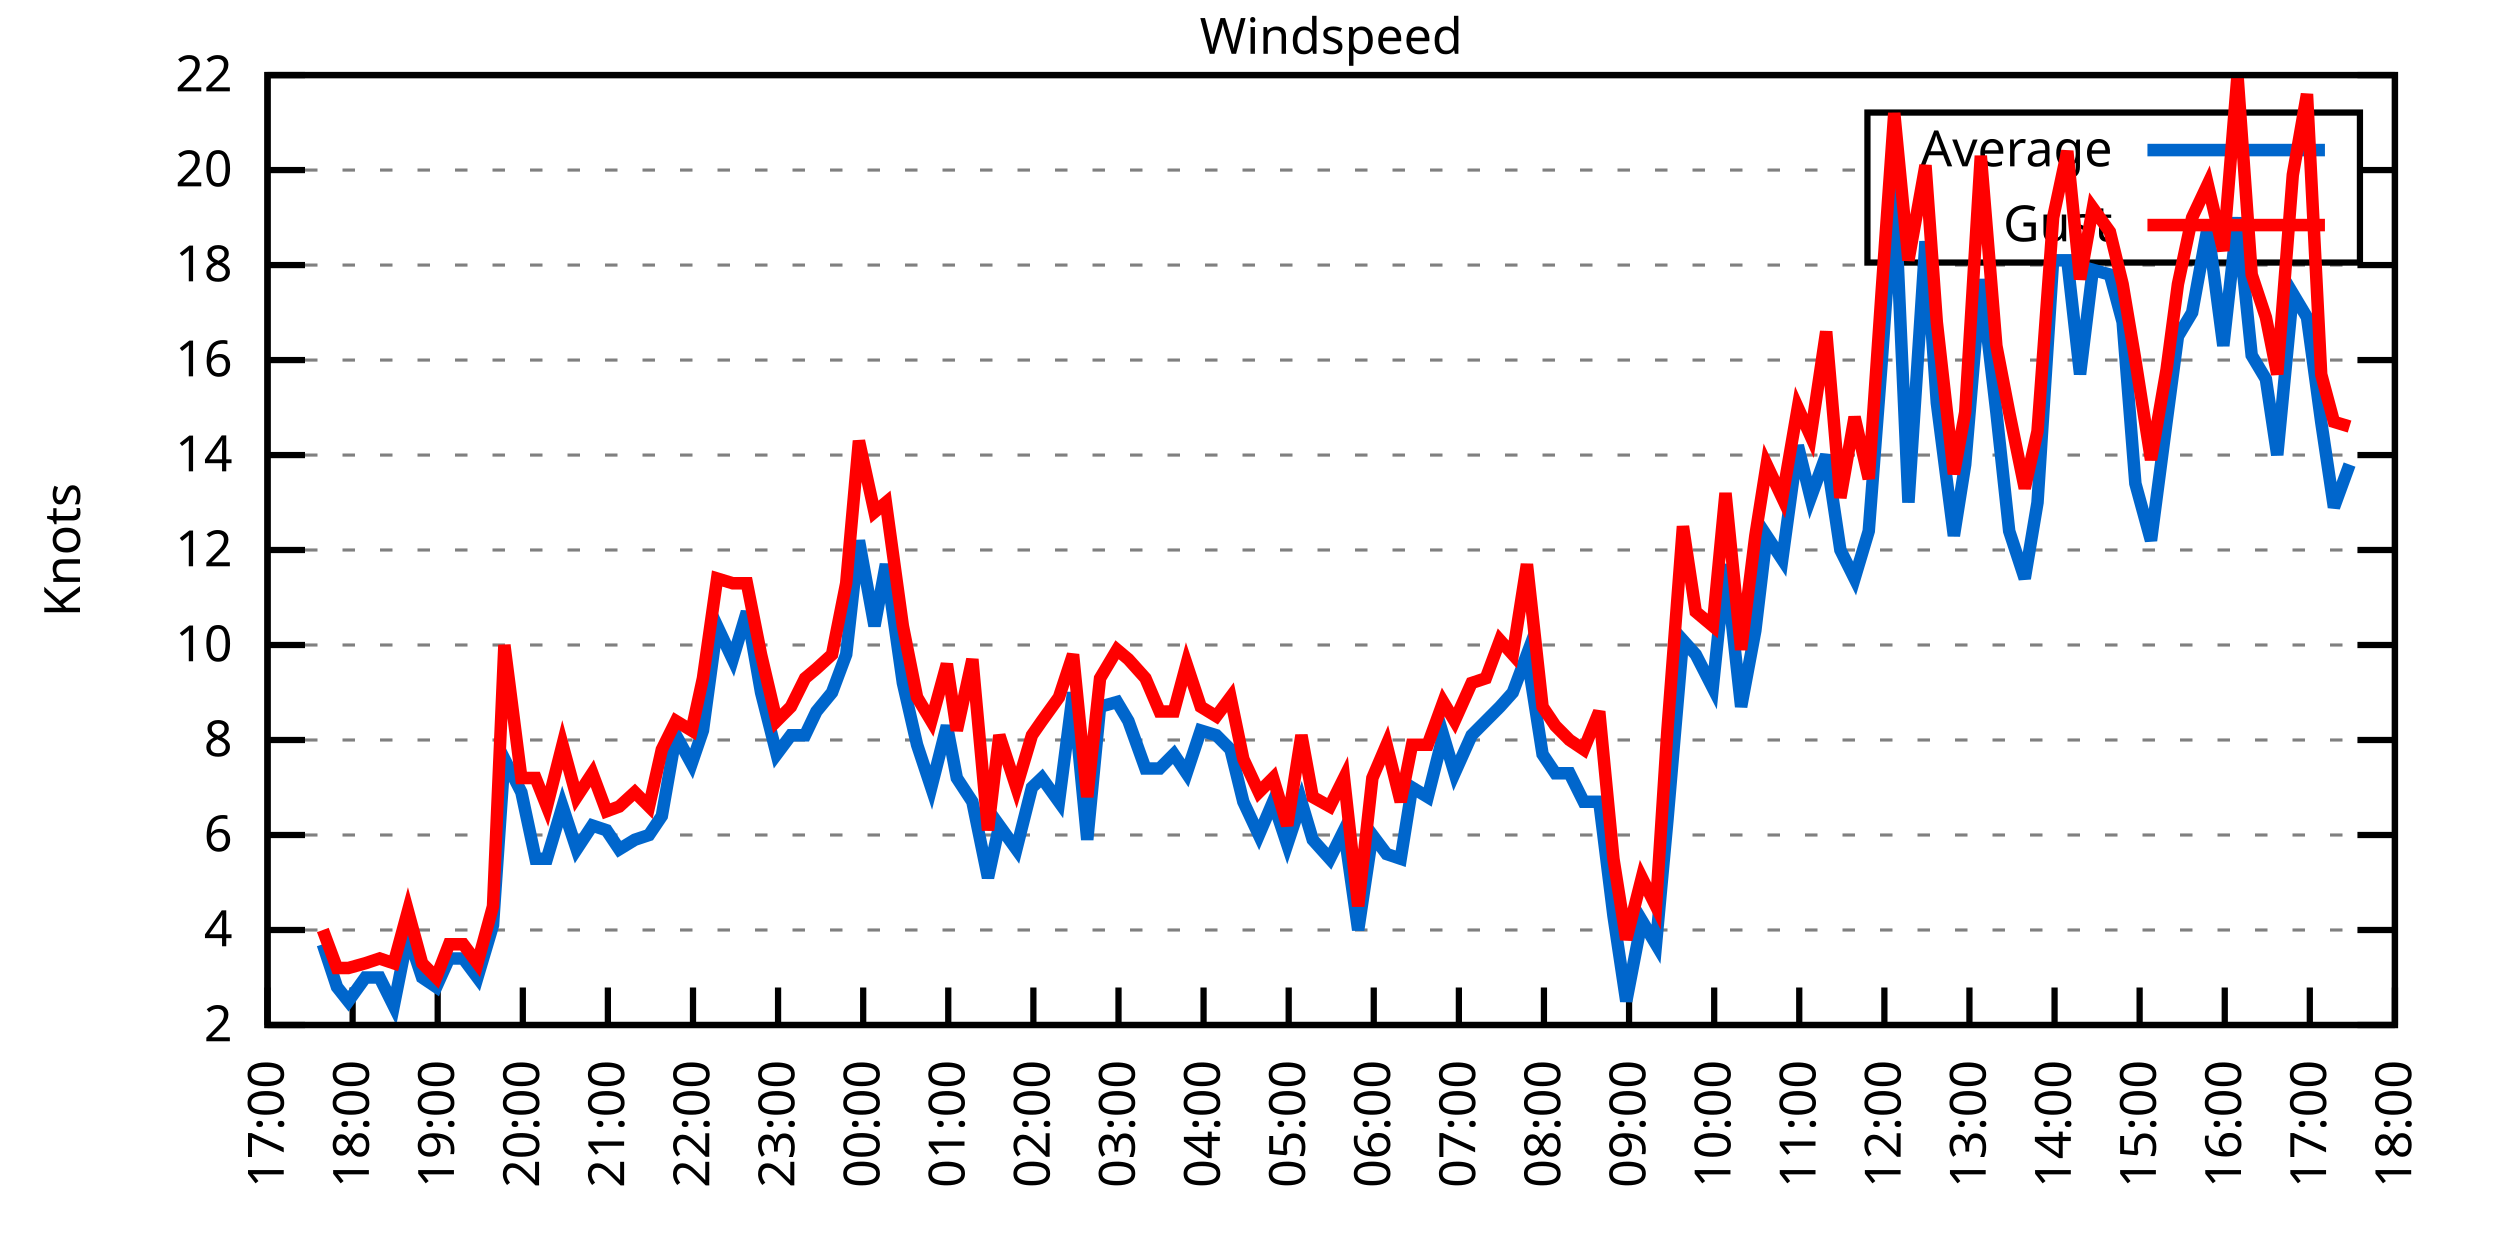
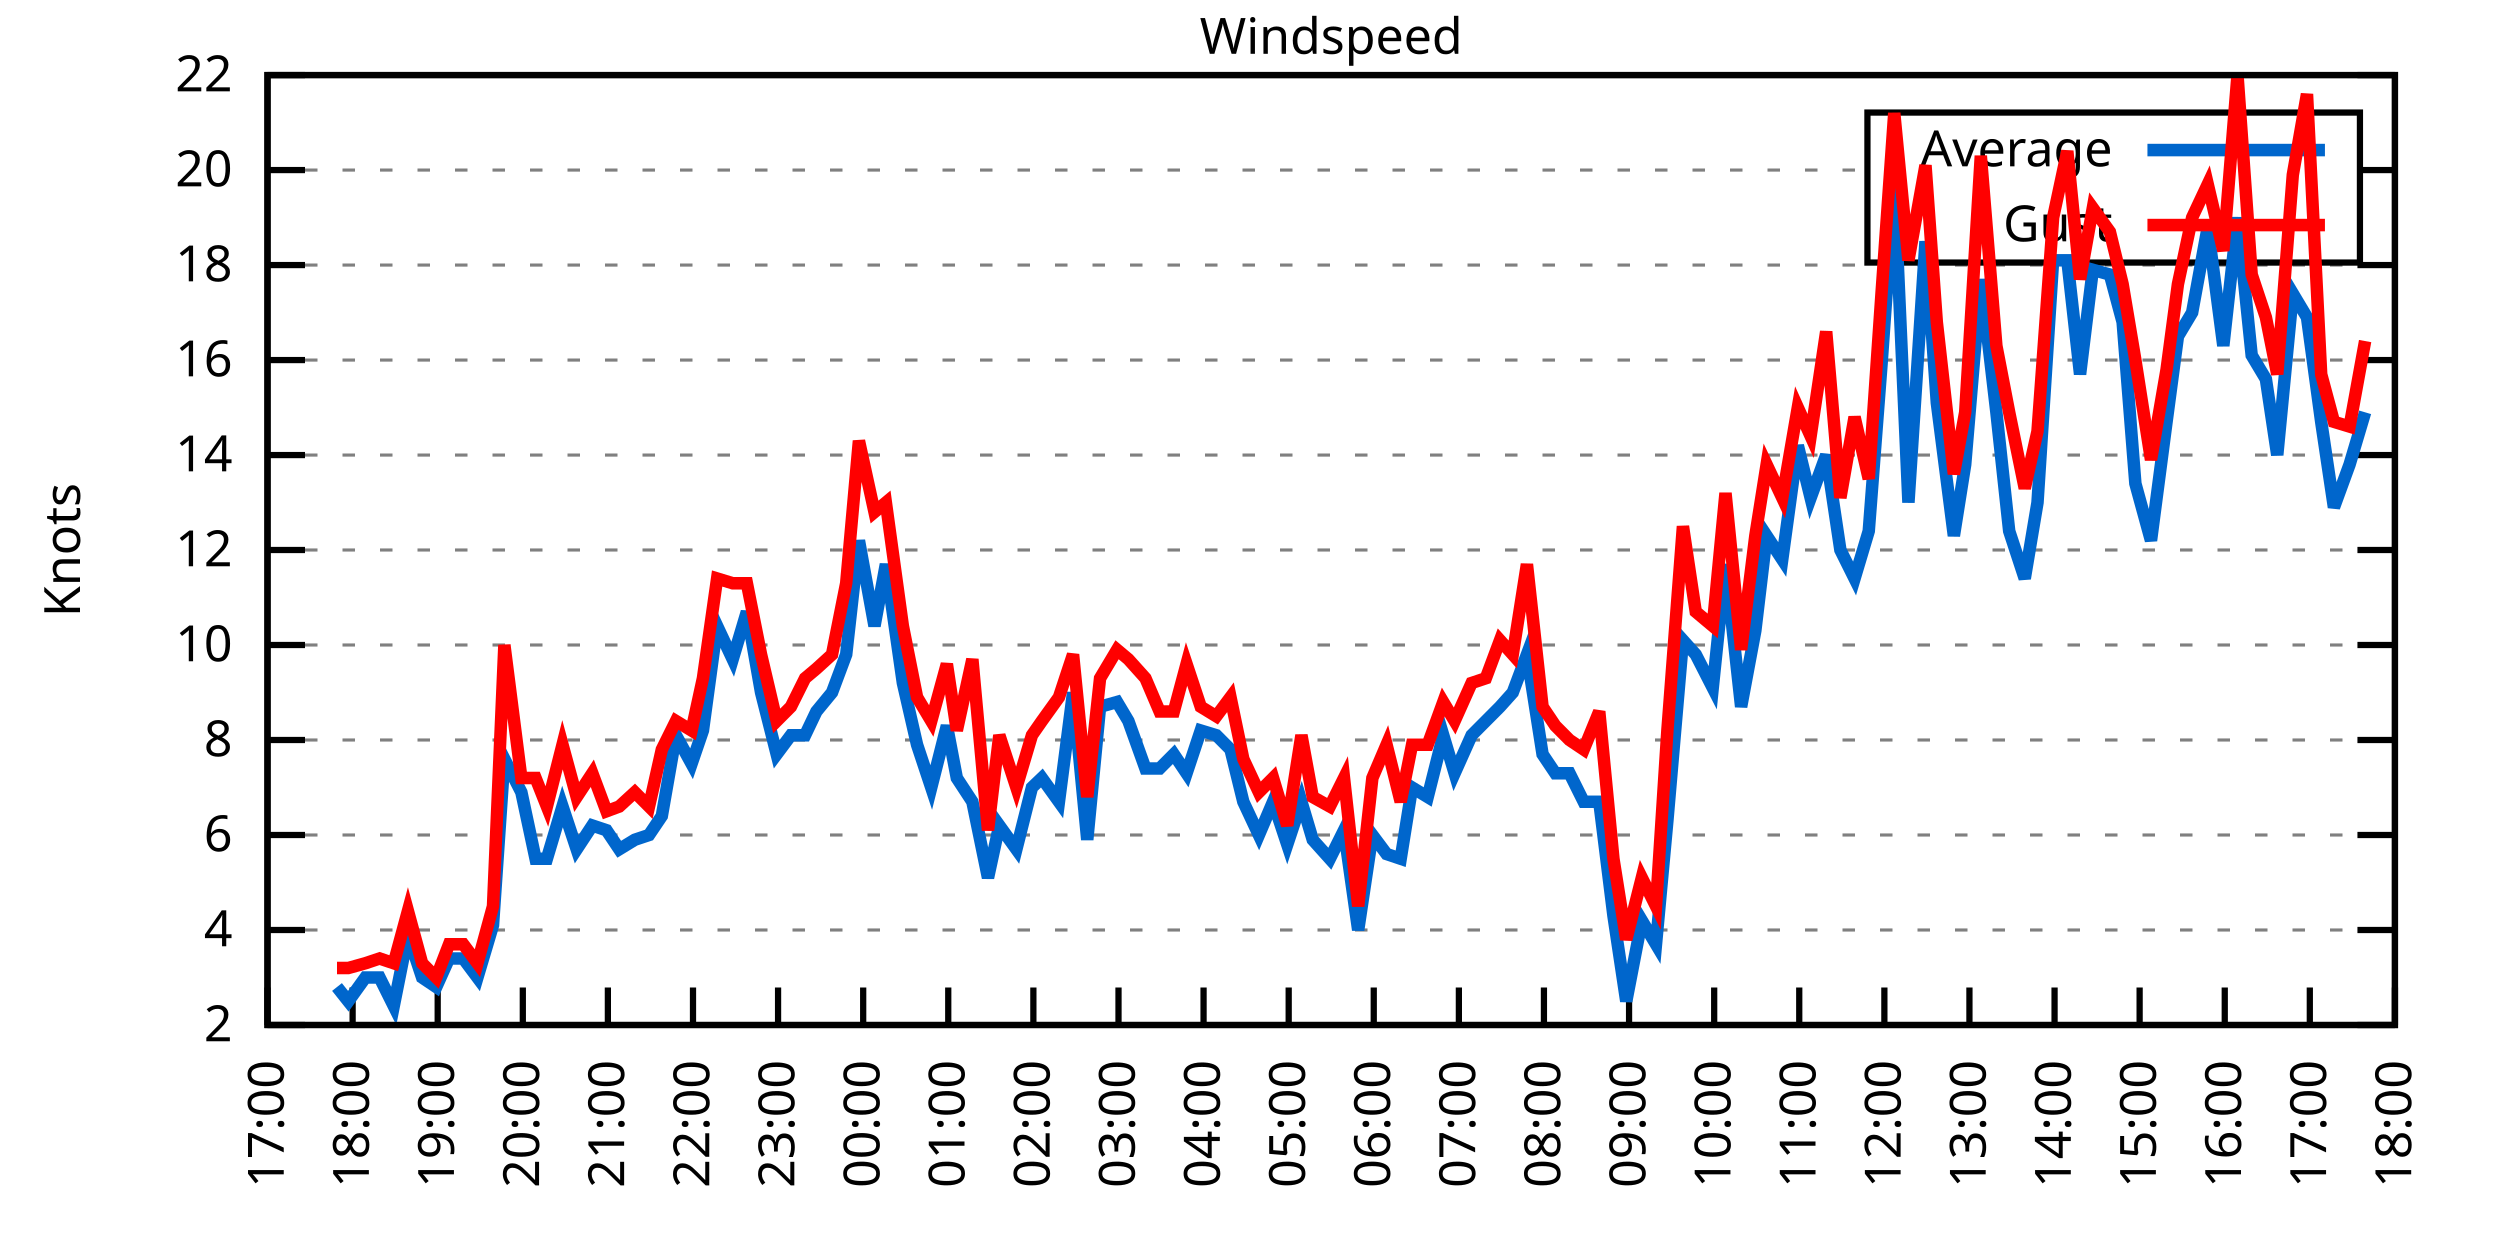
<svg xmlns="http://www.w3.org/2000/svg" xmlns:xlink="http://www.w3.org/1999/xlink" width="400" height="200" viewBox="0 0 400 200">
  <g id="gnuplot_canvas">
    <rect x="0" y="0" width="400" height="200" fill="none" />
    <defs>
      <circle id="gpDot" r="0.5" stroke-width="0.5" stroke="currentColor" />
      <path id="gpPt0" stroke-width="0.333" stroke="currentColor" d="M-1,0 h2 M0,-1 v2" />
      <path id="gpPt1" stroke-width="0.333" stroke="currentColor" d="M-1,-1 L1,1 M1,-1 L-1,1" />
      <path id="gpPt2" stroke-width="0.333" stroke="currentColor" d="M-1,0 L1,0 M0,-1 L0,1 M-1,-1 L1,1 M-1,1 L1,-1" />
      <rect id="gpPt3" stroke-width="0.333" stroke="currentColor" x="-1" y="-1" width="2" height="2" />
      <rect id="gpPt4" stroke-width="0.333" stroke="currentColor" fill="currentColor" x="-1" y="-1" width="2" height="2" />
      <circle id="gpPt5" stroke-width="0.333" stroke="currentColor" cx="0" cy="0" r="1" />
      <use xlink:href="#gpPt5" id="gpPt6" fill="currentColor" stroke="none" />
      <path id="gpPt7" stroke-width="0.333" stroke="currentColor" d="M0,-1.33 L-1.33,0.67 L1.33,0.67 z" />
      <use xlink:href="#gpPt7" id="gpPt8" fill="currentColor" stroke="none" />
      <use xlink:href="#gpPt7" id="gpPt9" stroke="currentColor" transform="rotate(180)" />
      <use xlink:href="#gpPt9" id="gpPt10" fill="currentColor" stroke="none" />
      <use xlink:href="#gpPt3" id="gpPt11" stroke="currentColor" transform="rotate(45)" />
      <use xlink:href="#gpPt11" id="gpPt12" fill="currentColor" stroke="none" />
      <path id="gpPt13" stroke-width="0.333" stroke="currentColor" d="M0,1.330 L1.265,0.411 L0.782,-1.067 L-0.782,-1.076 L-1.265,0.411 z" />
      <use xlink:href="#gpPt13" id="gpPt14" fill="currentColor" stroke="none" />
      <filter id="textbox" filterUnits="objectBoundingBox" x="0" y="0" height="1" width="1">
        <feFlood flood-color="white" flood-opacity="1" result="bgnd" />
        <feComposite in="SourceGraphic" in2="bgnd" operator="atop" />
      </filter>
      <filter id="greybox" filterUnits="objectBoundingBox" x="0" y="0" height="1" width="1">
        <feFlood flood-color="lightgrey" flood-opacity="1" result="grey" />
        <feComposite in="SourceGraphic" in2="grey" operator="atop" />
      </filter>
    </defs>
    <g fill="none" color="white" stroke="currentColor" stroke-width="1.00" stroke-linecap="butt" stroke-linejoin="miter">
</g>
    <g fill="none" color="black" stroke="currentColor" stroke-width="1.00" stroke-linecap="butt" stroke-linejoin="miter">
      <g stroke="none" shape-rendering="crispEdges">
        <polygon fill="rgb(255, 255, 255)" points="42.80,164.00 383.18,164.00 383.18,12.02 42.80,12.02 " />
      </g>
    </g>
    <g fill="none" color="black" stroke="currentColor" stroke-width="1.00" stroke-linecap="butt" stroke-linejoin="miter">
</g>
    <g fill="none" color="black" stroke="black" stroke-width="0.50" stroke-linecap="butt" stroke-linejoin="miter">
</g>
    <g fill="none" color="gray" stroke="currentColor" stroke-width="0.50" stroke-linecap="butt" stroke-linejoin="miter">
      <path stroke="gray" stroke-dasharray="2,4" class="gridline" d="M42.80,164.00 L383.19,164.00  " />
    </g>
    <g fill="none" color="gray" stroke="gray" stroke-width="1.00" stroke-linecap="butt" stroke-linejoin="miter">
</g>
    <g fill="none" color="black" stroke="currentColor" stroke-width="1.00" stroke-linecap="butt" stroke-linejoin="miter">
      <path stroke="black" d="M42.80,164.00 L48.80,164.00 M383.19,164.00 L377.19,164.00  " />
      <g transform="translate(37.20,166.60)" stroke="none" fill="black" font-family="Sans" font-size="8.00" text-anchor="end">
        <text>
          <tspan font-family="Sans"> 2</tspan>
        </text>
      </g>
    </g>
    <g fill="none" color="black" stroke="currentColor" stroke-width="1.00" stroke-linecap="butt" stroke-linejoin="miter">
</g>
    <g fill="none" color="black" stroke="black" stroke-width="0.50" stroke-linecap="butt" stroke-linejoin="miter">
</g>
    <g fill="none" color="gray" stroke="currentColor" stroke-width="0.50" stroke-linecap="butt" stroke-linejoin="miter">
      <path stroke="gray" stroke-dasharray="2,4" class="gridline" d="M42.80,148.80 L383.19,148.80  " />
    </g>
    <g fill="none" color="gray" stroke="gray" stroke-width="1.00" stroke-linecap="butt" stroke-linejoin="miter">
</g>
    <g fill="none" color="black" stroke="currentColor" stroke-width="1.00" stroke-linecap="butt" stroke-linejoin="miter">
      <path stroke="black" d="M42.80,148.80 L48.80,148.80 M383.19,148.80 L377.19,148.80  " />
      <g transform="translate(37.20,151.40)" stroke="none" fill="black" font-family="Sans" font-size="8.00" text-anchor="end">
        <text>
          <tspan font-family="Sans"> 4</tspan>
        </text>
      </g>
    </g>
    <g fill="none" color="black" stroke="currentColor" stroke-width="1.00" stroke-linecap="butt" stroke-linejoin="miter">
</g>
    <g fill="none" color="black" stroke="black" stroke-width="0.50" stroke-linecap="butt" stroke-linejoin="miter">
</g>
    <g fill="none" color="gray" stroke="currentColor" stroke-width="0.50" stroke-linecap="butt" stroke-linejoin="miter">
      <path stroke="gray" stroke-dasharray="2,4" class="gridline" d="M42.80,133.60 L383.19,133.60  " />
    </g>
    <g fill="none" color="gray" stroke="gray" stroke-width="1.00" stroke-linecap="butt" stroke-linejoin="miter">
</g>
    <g fill="none" color="black" stroke="currentColor" stroke-width="1.00" stroke-linecap="butt" stroke-linejoin="miter">
      <path stroke="black" d="M42.80,133.60 L48.80,133.60 M383.19,133.60 L377.19,133.60  " />
      <g transform="translate(37.20,136.20)" stroke="none" fill="black" font-family="Sans" font-size="8.00" text-anchor="end">
        <text>
          <tspan font-family="Sans"> 6</tspan>
        </text>
      </g>
    </g>
    <g fill="none" color="black" stroke="currentColor" stroke-width="1.00" stroke-linecap="butt" stroke-linejoin="miter">
</g>
    <g fill="none" color="black" stroke="black" stroke-width="0.50" stroke-linecap="butt" stroke-linejoin="miter">
</g>
    <g fill="none" color="gray" stroke="currentColor" stroke-width="0.50" stroke-linecap="butt" stroke-linejoin="miter">
      <path stroke="gray" stroke-dasharray="2,4" class="gridline" d="M42.80,118.40 L383.19,118.40  " />
    </g>
    <g fill="none" color="gray" stroke="gray" stroke-width="1.00" stroke-linecap="butt" stroke-linejoin="miter">
</g>
    <g fill="none" color="black" stroke="currentColor" stroke-width="1.00" stroke-linecap="butt" stroke-linejoin="miter">
      <path stroke="black" d="M42.80,118.40 L48.80,118.40 M383.19,118.40 L377.19,118.40  " />
      <g transform="translate(37.20,121.00)" stroke="none" fill="black" font-family="Sans" font-size="8.00" text-anchor="end">
        <text>
          <tspan font-family="Sans"> 8</tspan>
        </text>
      </g>
    </g>
    <g fill="none" color="black" stroke="currentColor" stroke-width="1.00" stroke-linecap="butt" stroke-linejoin="miter">
</g>
    <g fill="none" color="black" stroke="black" stroke-width="0.50" stroke-linecap="butt" stroke-linejoin="miter">
</g>
    <g fill="none" color="gray" stroke="currentColor" stroke-width="0.50" stroke-linecap="butt" stroke-linejoin="miter">
      <path stroke="gray" stroke-dasharray="2,4" class="gridline" d="M42.80,103.20 L383.19,103.20  " />
    </g>
    <g fill="none" color="gray" stroke="gray" stroke-width="1.00" stroke-linecap="butt" stroke-linejoin="miter">
</g>
    <g fill="none" color="black" stroke="currentColor" stroke-width="1.00" stroke-linecap="butt" stroke-linejoin="miter">
      <path stroke="black" d="M42.80,103.20 L48.80,103.20 M383.19,103.20 L377.19,103.20  " />
      <g transform="translate(37.20,105.80)" stroke="none" fill="black" font-family="Sans" font-size="8.00" text-anchor="end">
        <text>
          <tspan font-family="Sans"> 10</tspan>
        </text>
      </g>
    </g>
    <g fill="none" color="black" stroke="currentColor" stroke-width="1.00" stroke-linecap="butt" stroke-linejoin="miter">
</g>
    <g fill="none" color="black" stroke="black" stroke-width="0.50" stroke-linecap="butt" stroke-linejoin="miter">
</g>
    <g fill="none" color="gray" stroke="currentColor" stroke-width="0.50" stroke-linecap="butt" stroke-linejoin="miter">
      <path stroke="gray" stroke-dasharray="2,4" class="gridline" d="M42.80,88.00 L383.19,88.00  " />
    </g>
    <g fill="none" color="gray" stroke="gray" stroke-width="1.00" stroke-linecap="butt" stroke-linejoin="miter">
</g>
    <g fill="none" color="black" stroke="currentColor" stroke-width="1.00" stroke-linecap="butt" stroke-linejoin="miter">
      <path stroke="black" d="M42.80,88.00 L48.80,88.00 M383.19,88.00 L377.19,88.00  " />
      <g transform="translate(37.20,90.60)" stroke="none" fill="black" font-family="Sans" font-size="8.00" text-anchor="end">
        <text>
          <tspan font-family="Sans"> 12</tspan>
        </text>
      </g>
    </g>
    <g fill="none" color="black" stroke="currentColor" stroke-width="1.00" stroke-linecap="butt" stroke-linejoin="miter">
</g>
    <g fill="none" color="black" stroke="black" stroke-width="0.50" stroke-linecap="butt" stroke-linejoin="miter">
</g>
    <g fill="none" color="gray" stroke="currentColor" stroke-width="0.50" stroke-linecap="butt" stroke-linejoin="miter">
      <path stroke="gray" stroke-dasharray="2,4" class="gridline" d="M42.80,72.81 L383.19,72.81  " />
    </g>
    <g fill="none" color="gray" stroke="gray" stroke-width="1.00" stroke-linecap="butt" stroke-linejoin="miter">
</g>
    <g fill="none" color="black" stroke="currentColor" stroke-width="1.00" stroke-linecap="butt" stroke-linejoin="miter">
      <path stroke="black" d="M42.80,72.81 L48.80,72.81 M383.19,72.81 L377.19,72.81  " />
      <g transform="translate(37.20,75.41)" stroke="none" fill="black" font-family="Sans" font-size="8.00" text-anchor="end">
        <text>
          <tspan font-family="Sans"> 14</tspan>
        </text>
      </g>
    </g>
    <g fill="none" color="black" stroke="currentColor" stroke-width="1.00" stroke-linecap="butt" stroke-linejoin="miter">
</g>
    <g fill="none" color="black" stroke="black" stroke-width="0.50" stroke-linecap="butt" stroke-linejoin="miter">
</g>
    <g fill="none" color="gray" stroke="currentColor" stroke-width="0.50" stroke-linecap="butt" stroke-linejoin="miter">
      <path stroke="gray" stroke-dasharray="2,4" class="gridline" d="M42.80,57.61 L383.19,57.61  " />
    </g>
    <g fill="none" color="gray" stroke="gray" stroke-width="1.00" stroke-linecap="butt" stroke-linejoin="miter">
</g>
    <g fill="none" color="black" stroke="currentColor" stroke-width="1.00" stroke-linecap="butt" stroke-linejoin="miter">
      <path stroke="black" d="M42.80,57.61 L48.80,57.61 M383.19,57.61 L377.19,57.61  " />
      <g transform="translate(37.20,60.21)" stroke="none" fill="black" font-family="Sans" font-size="8.00" text-anchor="end">
        <text>
          <tspan font-family="Sans"> 16</tspan>
        </text>
      </g>
    </g>
    <g fill="none" color="black" stroke="currentColor" stroke-width="1.00" stroke-linecap="butt" stroke-linejoin="miter">
</g>
    <g fill="none" color="black" stroke="black" stroke-width="0.50" stroke-linecap="butt" stroke-linejoin="miter">
</g>
    <g fill="none" color="gray" stroke="currentColor" stroke-width="0.50" stroke-linecap="butt" stroke-linejoin="miter">
      <path stroke="gray" stroke-dasharray="2,4" class="gridline" d="M42.80,42.41 L383.19,42.41  " />
    </g>
    <g fill="none" color="gray" stroke="gray" stroke-width="1.00" stroke-linecap="butt" stroke-linejoin="miter">
</g>
    <g fill="none" color="black" stroke="currentColor" stroke-width="1.00" stroke-linecap="butt" stroke-linejoin="miter">
      <path stroke="black" d="M42.80,42.41 L48.80,42.41 M383.19,42.41 L377.19,42.41  " />
      <g transform="translate(37.20,45.01)" stroke="none" fill="black" font-family="Sans" font-size="8.00" text-anchor="end">
        <text>
          <tspan font-family="Sans"> 18</tspan>
        </text>
      </g>
    </g>
    <g fill="none" color="black" stroke="currentColor" stroke-width="1.00" stroke-linecap="butt" stroke-linejoin="miter">
</g>
    <g fill="none" color="black" stroke="black" stroke-width="0.50" stroke-linecap="butt" stroke-linejoin="miter">
</g>
    <g fill="none" color="gray" stroke="currentColor" stroke-width="0.50" stroke-linecap="butt" stroke-linejoin="miter">
      <path stroke="gray" stroke-dasharray="2,4" class="gridline" d="M42.80,27.21 L298.79,27.21 M377.59,27.21 L383.19,27.21  " />
    </g>
    <g fill="none" color="gray" stroke="gray" stroke-width="1.00" stroke-linecap="butt" stroke-linejoin="miter">
</g>
    <g fill="none" color="black" stroke="currentColor" stroke-width="1.00" stroke-linecap="butt" stroke-linejoin="miter">
      <path stroke="black" d="M42.80,27.21 L48.80,27.21 M383.19,27.21 L377.19,27.21  " />
      <g transform="translate(37.20,29.81)" stroke="none" fill="black" font-family="Sans" font-size="8.00" text-anchor="end">
        <text>
          <tspan font-family="Sans"> 20</tspan>
        </text>
      </g>
    </g>
    <g fill="none" color="black" stroke="currentColor" stroke-width="1.00" stroke-linecap="butt" stroke-linejoin="miter">
</g>
    <g fill="none" color="black" stroke="black" stroke-width="0.50" stroke-linecap="butt" stroke-linejoin="miter">
</g>
    <g fill="none" color="gray" stroke="currentColor" stroke-width="0.50" stroke-linecap="butt" stroke-linejoin="miter">
      <path stroke="gray" stroke-dasharray="2,4" class="gridline" d="M42.80,12.01 L383.19,12.01  " />
    </g>
    <g fill="none" color="gray" stroke="gray" stroke-width="1.00" stroke-linecap="butt" stroke-linejoin="miter">
</g>
    <g fill="none" color="black" stroke="currentColor" stroke-width="1.00" stroke-linecap="butt" stroke-linejoin="miter">
      <path stroke="black" d="M42.80,12.01 L48.80,12.01 M383.19,12.01 L377.19,12.01  " />
      <g transform="translate(37.20,14.61)" stroke="none" fill="black" font-family="Sans" font-size="8.00" text-anchor="end">
        <text>
          <tspan font-family="Sans"> 22</tspan>
        </text>
      </g>
    </g>
    <g fill="none" color="black" stroke="currentColor" stroke-width="1.00" stroke-linecap="butt" stroke-linejoin="miter">
      <path stroke="black" d="M42.80,164.00 L42.80,158.00  " />
      <g transform="translate(45.40,169.60) rotate(270.00)" stroke="none" fill="black" font-family="Sans" font-size="8.00" text-anchor="end">
        <text>
          <tspan font-family="Sans">17:00</tspan>
        </text>
      </g>
    </g>
    <g fill="none" color="black" stroke="currentColor" stroke-width="1.00" stroke-linecap="butt" stroke-linejoin="miter">
      <path stroke="black" d="M56.42,164.00 L56.42,158.00  " />
      <g transform="translate(59.02,169.60) rotate(270.00)" stroke="none" fill="black" font-family="Sans" font-size="8.00" text-anchor="end">
        <text>
          <tspan font-family="Sans">18:00</tspan>
        </text>
      </g>
    </g>
    <g fill="none" color="black" stroke="currentColor" stroke-width="1.00" stroke-linecap="butt" stroke-linejoin="miter">
      <path stroke="black" d="M70.03,164.00 L70.03,158.00  " />
      <g transform="translate(72.63,169.60) rotate(270.00)" stroke="none" fill="black" font-family="Sans" font-size="8.00" text-anchor="end">
        <text>
          <tspan font-family="Sans">19:00</tspan>
        </text>
      </g>
    </g>
    <g fill="none" color="black" stroke="currentColor" stroke-width="1.00" stroke-linecap="butt" stroke-linejoin="miter">
      <path stroke="black" d="M83.65,164.00 L83.65,158.00  " />
      <g transform="translate(86.25,169.60) rotate(270.00)" stroke="none" fill="black" font-family="Sans" font-size="8.00" text-anchor="end">
        <text>
          <tspan font-family="Sans">20:00</tspan>
        </text>
      </g>
    </g>
    <g fill="none" color="black" stroke="currentColor" stroke-width="1.00" stroke-linecap="butt" stroke-linejoin="miter">
      <path stroke="black" d="M97.26,164.00 L97.26,158.00  " />
      <g transform="translate(99.86,169.60) rotate(270.00)" stroke="none" fill="black" font-family="Sans" font-size="8.00" text-anchor="end">
        <text>
          <tspan font-family="Sans">21:00</tspan>
        </text>
      </g>
    </g>
    <g fill="none" color="black" stroke="currentColor" stroke-width="1.00" stroke-linecap="butt" stroke-linejoin="miter">
      <path stroke="black" d="M110.88,164.00 L110.88,158.00  " />
      <g transform="translate(113.48,169.60) rotate(270.00)" stroke="none" fill="black" font-family="Sans" font-size="8.00" text-anchor="end">
        <text>
          <tspan font-family="Sans">22:00</tspan>
        </text>
      </g>
    </g>
    <g fill="none" color="black" stroke="currentColor" stroke-width="1.00" stroke-linecap="butt" stroke-linejoin="miter">
      <path stroke="black" d="M124.49,164.00 L124.49,158.00  " />
      <g transform="translate(127.09,169.60) rotate(270.00)" stroke="none" fill="black" font-family="Sans" font-size="8.00" text-anchor="end">
        <text>
          <tspan font-family="Sans">23:00</tspan>
        </text>
      </g>
    </g>
    <g fill="none" color="black" stroke="currentColor" stroke-width="1.00" stroke-linecap="butt" stroke-linejoin="miter">
      <path stroke="black" d="M138.11,164.00 L138.11,158.00  " />
      <g transform="translate(140.71,169.60) rotate(270.00)" stroke="none" fill="black" font-family="Sans" font-size="8.00" text-anchor="end">
        <text>
          <tspan font-family="Sans">00:00</tspan>
        </text>
      </g>
    </g>
    <g fill="none" color="black" stroke="currentColor" stroke-width="1.00" stroke-linecap="butt" stroke-linejoin="miter">
      <path stroke="black" d="M151.72,164.00 L151.72,158.00  " />
      <g transform="translate(154.32,169.60) rotate(270.00)" stroke="none" fill="black" font-family="Sans" font-size="8.00" text-anchor="end">
        <text>
          <tspan font-family="Sans">01:00</tspan>
        </text>
      </g>
    </g>
    <g fill="none" color="black" stroke="currentColor" stroke-width="1.00" stroke-linecap="butt" stroke-linejoin="miter">
      <path stroke="black" d="M165.34,164.00 L165.34,158.00  " />
      <g transform="translate(167.94,169.60) rotate(270.00)" stroke="none" fill="black" font-family="Sans" font-size="8.00" text-anchor="end">
        <text>
          <tspan font-family="Sans">02:00</tspan>
        </text>
      </g>
    </g>
    <g fill="none" color="black" stroke="currentColor" stroke-width="1.00" stroke-linecap="butt" stroke-linejoin="miter">
      <path stroke="black" d="M178.96,164.00 L178.96,158.00  " />
      <g transform="translate(181.56,169.60) rotate(270.00)" stroke="none" fill="black" font-family="Sans" font-size="8.00" text-anchor="end">
        <text>
          <tspan font-family="Sans">03:00</tspan>
        </text>
      </g>
    </g>
    <g fill="none" color="black" stroke="currentColor" stroke-width="1.00" stroke-linecap="butt" stroke-linejoin="miter">
      <path stroke="black" d="M192.57,164.00 L192.57,158.00  " />
      <g transform="translate(195.17,169.60) rotate(270.00)" stroke="none" fill="black" font-family="Sans" font-size="8.00" text-anchor="end">
        <text>
          <tspan font-family="Sans">04:00</tspan>
        </text>
      </g>
    </g>
    <g fill="none" color="black" stroke="currentColor" stroke-width="1.00" stroke-linecap="butt" stroke-linejoin="miter">
      <path stroke="black" d="M206.19,164.00 L206.19,158.00  " />
      <g transform="translate(208.79,169.60) rotate(270.00)" stroke="none" fill="black" font-family="Sans" font-size="8.00" text-anchor="end">
        <text>
          <tspan font-family="Sans">05:00</tspan>
        </text>
      </g>
    </g>
    <g fill="none" color="black" stroke="currentColor" stroke-width="1.00" stroke-linecap="butt" stroke-linejoin="miter">
      <path stroke="black" d="M219.80,164.00 L219.80,158.00  " />
      <g transform="translate(222.40,169.60) rotate(270.00)" stroke="none" fill="black" font-family="Sans" font-size="8.00" text-anchor="end">
        <text>
          <tspan font-family="Sans">06:00</tspan>
        </text>
      </g>
    </g>
    <g fill="none" color="black" stroke="currentColor" stroke-width="1.00" stroke-linecap="butt" stroke-linejoin="miter">
      <path stroke="black" d="M233.42,164.00 L233.42,158.00  " />
      <g transform="translate(236.02,169.60) rotate(270.00)" stroke="none" fill="black" font-family="Sans" font-size="8.00" text-anchor="end">
        <text>
          <tspan font-family="Sans">07:00</tspan>
        </text>
      </g>
    </g>
    <g fill="none" color="black" stroke="currentColor" stroke-width="1.00" stroke-linecap="butt" stroke-linejoin="miter">
      <path stroke="black" d="M247.03,164.00 L247.03,158.00  " />
      <g transform="translate(249.63,169.60) rotate(270.00)" stroke="none" fill="black" font-family="Sans" font-size="8.00" text-anchor="end">
        <text>
          <tspan font-family="Sans">08:00</tspan>
        </text>
      </g>
    </g>
    <g fill="none" color="black" stroke="currentColor" stroke-width="1.00" stroke-linecap="butt" stroke-linejoin="miter">
      <path stroke="black" d="M260.65,164.00 L260.65,158.00  " />
      <g transform="translate(263.25,169.60) rotate(270.00)" stroke="none" fill="black" font-family="Sans" font-size="8.00" text-anchor="end">
        <text>
          <tspan font-family="Sans">09:00</tspan>
        </text>
      </g>
    </g>
    <g fill="none" color="black" stroke="currentColor" stroke-width="1.00" stroke-linecap="butt" stroke-linejoin="miter">
      <path stroke="black" d="M274.27,164.00 L274.27,158.00  " />
      <g transform="translate(276.87,169.60) rotate(270.00)" stroke="none" fill="black" font-family="Sans" font-size="8.00" text-anchor="end">
        <text>
          <tspan font-family="Sans">10:00</tspan>
        </text>
      </g>
    </g>
    <g fill="none" color="black" stroke="currentColor" stroke-width="1.00" stroke-linecap="butt" stroke-linejoin="miter">
      <path stroke="black" d="M287.88,164.00 L287.88,158.00  " />
      <g transform="translate(290.48,169.60) rotate(270.00)" stroke="none" fill="black" font-family="Sans" font-size="8.00" text-anchor="end">
        <text>
          <tspan font-family="Sans">11:00</tspan>
        </text>
      </g>
    </g>
    <g fill="none" color="black" stroke="currentColor" stroke-width="1.00" stroke-linecap="butt" stroke-linejoin="miter">
      <path stroke="black" d="M301.50,164.00 L301.50,158.00  " />
      <g transform="translate(304.10,169.60) rotate(270.00)" stroke="none" fill="black" font-family="Sans" font-size="8.00" text-anchor="end">
        <text>
          <tspan font-family="Sans">12:00</tspan>
        </text>
      </g>
    </g>
    <g fill="none" color="black" stroke="currentColor" stroke-width="1.00" stroke-linecap="butt" stroke-linejoin="miter">
      <path stroke="black" d="M315.11,164.00 L315.11,158.00  " />
      <g transform="translate(317.71,169.60) rotate(270.00)" stroke="none" fill="black" font-family="Sans" font-size="8.00" text-anchor="end">
        <text>
          <tspan font-family="Sans">13:00</tspan>
        </text>
      </g>
    </g>
    <g fill="none" color="black" stroke="currentColor" stroke-width="1.00" stroke-linecap="butt" stroke-linejoin="miter">
      <path stroke="black" d="M328.73,164.00 L328.73,158.00  " />
      <g transform="translate(331.33,169.60) rotate(270.00)" stroke="none" fill="black" font-family="Sans" font-size="8.00" text-anchor="end">
        <text>
          <tspan font-family="Sans">14:00</tspan>
        </text>
      </g>
    </g>
    <g fill="none" color="black" stroke="currentColor" stroke-width="1.00" stroke-linecap="butt" stroke-linejoin="miter">
      <path stroke="black" d="M342.34,164.00 L342.34,158.00  " />
      <g transform="translate(344.94,169.60) rotate(270.00)" stroke="none" fill="black" font-family="Sans" font-size="8.00" text-anchor="end">
        <text>
          <tspan font-family="Sans">15:00</tspan>
        </text>
      </g>
    </g>
    <g fill="none" color="black" stroke="currentColor" stroke-width="1.00" stroke-linecap="butt" stroke-linejoin="miter">
      <path stroke="black" d="M355.96,164.00 L355.96,158.00  " />
      <g transform="translate(358.56,169.60) rotate(270.00)" stroke="none" fill="black" font-family="Sans" font-size="8.00" text-anchor="end">
        <text>
          <tspan font-family="Sans">16:00</tspan>
        </text>
      </g>
    </g>
    <g fill="none" color="black" stroke="currentColor" stroke-width="1.00" stroke-linecap="butt" stroke-linejoin="miter">
      <path stroke="black" d="M369.57,164.00 L369.57,158.00  " />
      <g transform="translate(372.17,169.60) rotate(270.00)" stroke="none" fill="black" font-family="Sans" font-size="8.00" text-anchor="end">
        <text>
          <tspan font-family="Sans">17:00</tspan>
        </text>
      </g>
    </g>
    <g fill="none" color="black" stroke="currentColor" stroke-width="1.00" stroke-linecap="butt" stroke-linejoin="miter">
      <path stroke="black" d="M383.19,164.00 L383.19,158.00  " />
      <g transform="translate(385.79,169.60) rotate(270.00)" stroke="none" fill="black" font-family="Sans" font-size="8.00" text-anchor="end">
        <text>
          <tspan font-family="Sans">18:00</tspan>
        </text>
      </g>
    </g>
    <g fill="none" color="black" stroke="currentColor" stroke-width="1.00" stroke-linecap="butt" stroke-linejoin="miter">
</g>
    <g fill="none" color="black" stroke="currentColor" stroke-width="1.00" stroke-linecap="butt" stroke-linejoin="miter">
      <path stroke="black" d="M42.80,12.01 L42.80,164.00 L383.19,164.00 L383.19,12.01 L42.80,12.01 Z  " />
    </g>
    <g fill="none" color="black" stroke="currentColor" stroke-width="1.00" stroke-linecap="butt" stroke-linejoin="miter">
</g>
    <g fill="none" color="black" stroke="currentColor" stroke-width="1.00" stroke-linecap="butt" stroke-linejoin="miter">
      <path stroke="black" d="M298.79,42.01 L298.79,18.01 L377.59,18.01 L377.59,42.01 L298.79,42.01 Z  " />
    </g>
    <g id="Windspeed_plot_1">
      <g fill="none" color="white" stroke="black" stroke-width="2.00" stroke-linecap="butt" stroke-linejoin="miter">
</g>
      <g fill="none" color="black" stroke="currentColor" stroke-width="2.00" stroke-linecap="butt" stroke-linejoin="miter">
        <g transform="translate(337.99,26.61)" stroke="none" fill="black" font-family="Sans" font-size="8.00" text-anchor="end">
          <text>
            <tspan font-family="Sans">Average</tspan>
          </text>
        </g>
      </g>
      <g fill="none" color="black" stroke="currentColor" stroke-width="2.00" stroke-linecap="butt" stroke-linejoin="miter">
-         <path stroke="rgb(  0, 102, 204)" d="M343.59,24.01 L371.99,24.01 M51.65,151.08 L53.92,157.92 L55.73,160.20 L58.46,156.40 L60.73,156.40 L63.00,160.96   L65.27,149.56 L67.54,156.40 L69.80,157.92 L71.85,153.36 L74.12,153.36 L76.39,156.40 L78.88,148.04 L80.70,121.44   L83.42,126.76 L85.69,137.40 L87.50,137.40 L90.00,129.04 L92.27,135.88 L94.77,132.08 L97.04,132.84 L99.08,135.88   L101.57,134.36 L103.84,133.60 L105.89,130.56 L108.15,117.64 L110.65,122.20 L112.47,116.88 L114.74,100.16 L117.23,105.48   L119.50,97.88 L121.77,110.80 L124.27,120.68 L126.54,117.64 L128.81,117.64 L130.62,113.84 L133.12,110.80 L135.39,104.72   L137.43,86.49 L139.92,100.16 L141.74,90.28 L144.46,109.28 L146.73,119.16 L149.00,126.00 L151.50,116.12 L153.09,124.48   L155.58,128.28 L158.08,140.44 L159.89,132.08 L162.62,135.88 L165.11,126.00 L166.70,124.48 L169.43,128.28 L171.69,110.80   L173.96,134.36 L176.01,113.08 L178.73,112.32 L180.54,115.36 L183.27,122.96 L185.54,122.96 L187.81,120.68 L189.85,123.72   L192.12,116.88 L194.61,117.64 L196.88,119.92 L198.93,128.28 L201.42,133.60 L203.69,128.28 L205.96,135.12 L208.23,128.28   L210.04,134.36 L212.77,137.40 L215.04,132.84 L217.31,148.80 L219.58,133.60 L221.85,136.64 L224.11,137.40 L225.93,126.00   L228.43,127.52 L230.92,117.64 L232.74,123.72 L235.46,117.64 L237.73,115.36 L240.00,113.08 L242.04,110.80 L244.31,104.72   L246.81,120.68 L248.85,123.72 L251.12,123.72 L253.39,128.28 L255.88,128.28 L258.15,146.52 L260.20,160.20 L262.69,147.28   L264.96,151.08 L266.78,131.32 L269.27,102.44 L271.32,104.72 L274.04,110.04 L276.08,90.28 L278.58,113.08 L280.85,100.92   L282.66,85.73 L285.16,89.52 L287.65,71.29 L289.70,79.65 L292.19,72.81 L294.46,88.00 L296.73,92.56 L299.00,84.97   L301.04,58.37 L303.08,29.49 L305.35,80.41 L308.08,38.61 L309.89,64.45 L312.62,85.73 L314.43,74.33 L316.93,44.69   L319.42,65.97 L321.47,84.97 L323.96,92.56 L326.00,80.41 L328.50,41.65 L330.77,41.65 L332.81,59.89 L334.85,43.17   L337.58,43.93 L339.62,51.53 L341.66,77.37 L344.16,86.49 L346.65,67.49 L348.47,53.81 L350.74,50.01 L353.24,36.33   L355.73,55.33 L358.00,34.81 L360.27,56.85 L362.54,60.65 L364.36,72.81 L366.85,46.97 L369.12,50.77 L371.39,67.49   L373.43,81.17 L375.93,74.33  " />
+         <path stroke="rgb(  0, 102, 204)" d="M343.59,24.01 L371.99,24.01 M53.92,157.92 L55.73,160.20 L58.46,156.40 L60.73,156.40 L63.00,160.96 L65.27,149.56   L67.54,156.40 L69.80,157.92 L71.85,153.36 L74.12,153.36 L76.39,156.40 L78.88,148.04 L80.70,121.44 L83.42,126.76   L85.69,137.40 L87.50,137.40 L90.00,129.04 L92.27,135.88 L94.77,132.08 L97.04,132.84 L99.08,135.88 L101.57,134.36   L103.84,133.60 L105.89,130.56 L108.15,117.64 L110.65,122.20 L112.47,116.88 L114.74,100.16 L117.23,105.48 L119.50,97.88   L121.77,110.80 L124.27,120.68 L126.54,117.64 L128.81,117.64 L130.62,113.84 L133.12,110.80 L135.39,104.72 L137.43,86.49   L139.92,100.16 L141.74,90.28 L144.46,109.28 L146.73,119.16 L149.00,126.00 L151.50,116.12 L153.09,124.48 L155.58,128.28   L158.08,140.44 L159.89,132.08 L162.62,135.88 L165.11,126.00 L166.70,124.48 L169.43,128.28 L171.69,110.80 L173.96,134.36   L176.01,113.08 L178.73,112.32 L180.54,115.36 L183.27,122.96 L185.54,122.96 L187.81,120.68 L189.85,123.72 L192.12,116.88   L194.61,117.64 L196.88,119.92 L198.93,128.28 L201.42,133.60 L203.69,128.28 L205.96,135.12 L208.23,128.28 L210.04,134.36   L212.77,137.40 L215.04,132.84 L217.31,148.80 L219.58,133.60 L221.85,136.64 L224.11,137.40 L225.93,126.00 L228.43,127.52   L230.92,117.64 L232.74,123.72 L235.46,117.64 L237.73,115.36 L240.00,113.08 L242.04,110.80 L244.31,104.72 L246.81,120.68   L248.85,123.72 L251.12,123.72 L253.39,128.28 L255.88,128.28 L258.15,146.52 L260.20,160.20 L262.69,147.28 L264.96,151.08   L266.78,131.32 L269.27,102.44 L271.32,104.72 L274.04,110.04 L276.08,90.28 L278.58,113.08 L280.85,100.92 L282.66,85.73   L285.16,89.52 L287.65,71.29 L289.70,79.65 L292.19,72.81 L294.46,88.00 L296.73,92.56 L299.00,84.97 L301.04,58.37   L303.08,29.49 L305.35,80.41 L308.08,38.61 L309.89,64.45 L312.62,85.73 L314.43,74.33 L316.93,44.69 L319.42,65.97   L321.47,84.97 L323.96,92.56 L326.00,80.41 L328.50,41.65 L330.77,41.65 L332.81,59.89 L334.85,43.17 L337.58,43.93   L339.62,51.53 L341.66,77.37 L344.16,86.49 L346.65,67.49 L348.47,53.81 L350.74,50.01 L353.24,36.33 L355.73,55.33   L358.00,34.81 L360.27,56.85 L362.54,60.65 L364.36,72.81 L366.85,46.97 L369.12,50.77 L371.39,67.49 L373.43,81.17   L375.93,74.33 L378.42,65.97  " />
      </g>
    </g>
    <g id="Windspeed_plot_2">
      <g fill="none" color="black" stroke="currentColor" stroke-width="2.00" stroke-linecap="butt" stroke-linejoin="miter">
        <g transform="translate(337.99,38.61)" stroke="none" fill="black" font-family="Sans" font-size="8.00" text-anchor="end">
          <text>
            <tspan font-family="Sans">Gust</tspan>
          </text>
        </g>
      </g>
      <g fill="none" color="black" stroke="currentColor" stroke-width="2.00" stroke-linecap="butt" stroke-linejoin="miter">
-         <path stroke="rgb(255,   0,   0)" d="M343.59,36.01 L371.99,36.01 M51.65,148.80 L53.92,154.88 L55.73,154.88 L58.46,154.12 L60.73,153.36 L63.00,154.12   L65.27,145.76 L67.54,154.12 L69.80,156.40 L71.85,151.08 L74.12,151.08 L76.39,154.12 L78.88,145.00 L80.70,103.20   L83.42,124.48 L85.69,124.48 L87.50,129.04 L90.00,119.16 L92.27,127.52 L94.77,123.72 L97.04,129.80 L99.08,129.04   L101.57,126.76 L103.84,129.04 L105.89,119.92 L108.15,115.36 L110.65,116.88 L112.47,108.52 L114.74,92.56 L117.23,93.32   L119.50,93.32 L121.77,104.72 L124.27,115.36 L126.54,113.08 L128.81,108.52 L130.62,107.00 L133.12,104.72 L135.39,93.32   L137.43,70.53 L139.92,81.93 L141.74,80.41 L144.46,100.16 L146.73,111.56 L149.00,115.36 L151.50,106.24 L153.09,116.88   L155.58,105.48 L158.08,132.84 L159.89,117.64 L162.62,126.00 L165.11,117.64 L166.70,115.36 L169.43,111.56 L171.69,104.72   L173.96,127.52 L176.01,108.52 L178.73,103.96 L180.54,105.48 L183.27,108.52 L185.54,113.84 L187.81,113.84 L189.85,106.24   L192.12,113.08 L194.61,114.60 L196.88,111.56 L198.93,121.44 L201.42,126.76 L203.69,124.48 L205.96,132.08 L208.23,117.64   L210.04,127.52 L212.77,129.04 L215.04,124.48 L217.31,145.00 L219.58,124.48 L221.85,119.16 L224.11,128.28 L225.93,119.16   L228.43,119.16 L230.92,112.32 L232.74,115.36 L235.46,109.28 L237.73,108.52 L240.00,102.44 L242.04,104.72 L244.31,90.28   L246.81,113.08 L248.85,116.12 L251.12,118.40 L253.39,119.92 L255.88,113.84 L258.15,137.40 L260.20,150.32 L262.69,140.44   L264.96,145.00 L266.78,116.88 L269.27,84.21 L271.32,97.88 L274.04,100.16 L276.08,78.89 L278.58,103.96 L280.85,85.73   L282.66,74.33 L285.16,79.65 L287.65,65.21 L289.70,69.77 L292.19,53.05 L294.46,79.65 L296.73,66.73 L299.00,76.61   L301.04,46.97 L303.08,18.09 L305.35,41.65 L308.08,26.45 L309.89,51.53 L312.62,75.85 L314.43,65.97 L316.93,24.93   L319.42,55.33 L321.47,65.97 L323.96,78.13 L326.00,69.01 L328.50,34.81 L330.77,24.17 L332.81,44.69 L334.85,33.29   L337.58,37.09 L339.62,45.45 L341.66,57.61 L344.16,73.57 L346.65,59.13 L348.47,45.45 L350.74,34.81 L353.24,29.49   L355.73,40.13 L358.00,12.01 L360.27,43.93 L362.54,50.77 L364.36,59.89 L366.85,27.97 L369.12,15.05 L371.39,59.89   L373.43,67.49 L375.93,68.25  " />
+         <path stroke="rgb(255,   0,   0)" d="M343.59,36.01 L371.99,36.01 M53.92,154.88 L55.73,154.88 L58.46,154.12 L60.73,153.36 L63.00,154.12 L65.27,145.76   L67.54,154.12 L69.80,156.40 L71.85,151.08 L74.12,151.08 L76.39,154.12 L78.88,145.00 L80.70,103.20 L83.42,124.48   L85.69,124.48 L87.50,129.04 L90.00,119.16 L92.27,127.52 L94.77,123.72 L97.04,129.80 L99.08,129.04 L101.57,126.76   L103.84,129.04 L105.89,119.92 L108.15,115.36 L110.65,116.88 L112.47,108.52 L114.74,92.56 L117.23,93.32 L119.50,93.32   L121.77,104.72 L124.27,115.36 L126.54,113.08 L128.81,108.52 L130.62,107.00 L133.12,104.72 L135.39,93.32 L137.43,70.53   L139.92,81.93 L141.74,80.41 L144.46,100.16 L146.73,111.56 L149.00,115.36 L151.50,106.24 L153.09,116.88 L155.58,105.48   L158.08,132.84 L159.89,117.64 L162.62,126.00 L165.11,117.64 L166.70,115.36 L169.43,111.56 L171.69,104.72 L173.96,127.52   L176.01,108.52 L178.73,103.96 L180.54,105.48 L183.27,108.52 L185.54,113.84 L187.81,113.84 L189.85,106.24 L192.12,113.08   L194.61,114.60 L196.88,111.56 L198.93,121.44 L201.42,126.76 L203.69,124.48 L205.96,132.08 L208.23,117.64 L210.04,127.52   L212.77,129.04 L215.04,124.48 L217.31,145.00 L219.58,124.48 L221.85,119.16 L224.11,128.28 L225.93,119.16 L228.43,119.16   L230.92,112.32 L232.74,115.36 L235.46,109.28 L237.73,108.52 L240.00,102.44 L242.04,104.72 L244.31,90.28 L246.81,113.08   L248.85,116.12 L251.12,118.40 L253.39,119.92 L255.88,113.84 L258.15,137.40 L260.20,150.32 L262.69,140.44 L264.96,145.00   L266.78,116.88 L269.27,84.21 L271.32,97.88 L274.04,100.16 L276.08,78.89 L278.58,103.96 L280.85,85.73 L282.66,74.33   L285.16,79.65 L287.65,65.21 L289.70,69.77 L292.19,53.05 L294.46,79.65 L296.73,66.73 L299.00,76.61 L301.04,46.97   L303.08,18.09 L305.35,41.65 L308.08,26.45 L309.89,51.53 L312.62,75.85 L314.43,65.97 L316.93,24.93 L319.42,55.33   L321.47,65.97 L323.96,78.13 L326.00,69.01 L328.50,34.81 L330.77,24.17 L332.81,44.69 L334.85,33.29 L337.58,37.09   L339.62,45.45 L341.66,57.61 L344.16,73.57 L346.65,59.13 L348.47,45.45 L350.74,34.81 L353.24,29.49 L355.73,40.13   L358.00,12.01 L360.27,43.93 L362.54,50.77 L364.36,59.89 L366.85,27.97 L369.12,15.05 L371.39,59.89 L373.43,67.49   L375.93,68.25 L378.42,54.57  " />
      </g>
    </g>
    <g fill="none" color="black" stroke="currentColor" stroke-width="2.00" stroke-linecap="butt" stroke-linejoin="miter">
</g>
    <g fill="none" color="black" stroke="black" stroke-width="1.00" stroke-linecap="butt" stroke-linejoin="miter">
</g>
    <g fill="none" color="black" stroke="currentColor" stroke-width="1.00" stroke-linecap="butt" stroke-linejoin="miter">
      <path stroke="black" d="M42.80,12.01 L42.80,164.00 L383.19,164.00 L383.19,12.01 L42.80,12.01 Z  " />
      <g transform="translate(12.80,88.01) rotate(270.00)" stroke="none" fill="black" font-family="Sans" font-size="8.00" text-anchor="middle">
        <text>
          <tspan font-family="Sans">Knots</tspan>
        </text>
      </g>
    </g>
    <g fill="none" color="black" stroke="currentColor" stroke-width="1.00" stroke-linecap="butt" stroke-linejoin="miter">
</g>
    <g fill="none" color="black" stroke="currentColor" stroke-width="1.00" stroke-linecap="butt" stroke-linejoin="miter">
      <g transform="translate(212.99,8.61)" stroke="none" fill="black" font-family="Sans" font-size="8.00" text-anchor="middle">
        <text>
          <tspan font-family="Sans">Windspeed</tspan>
        </text>
      </g>
    </g>
    <g fill="none" color="black" stroke="currentColor" stroke-width="1.00" stroke-linecap="butt" stroke-linejoin="miter">
</g>
  </g>
</svg>
